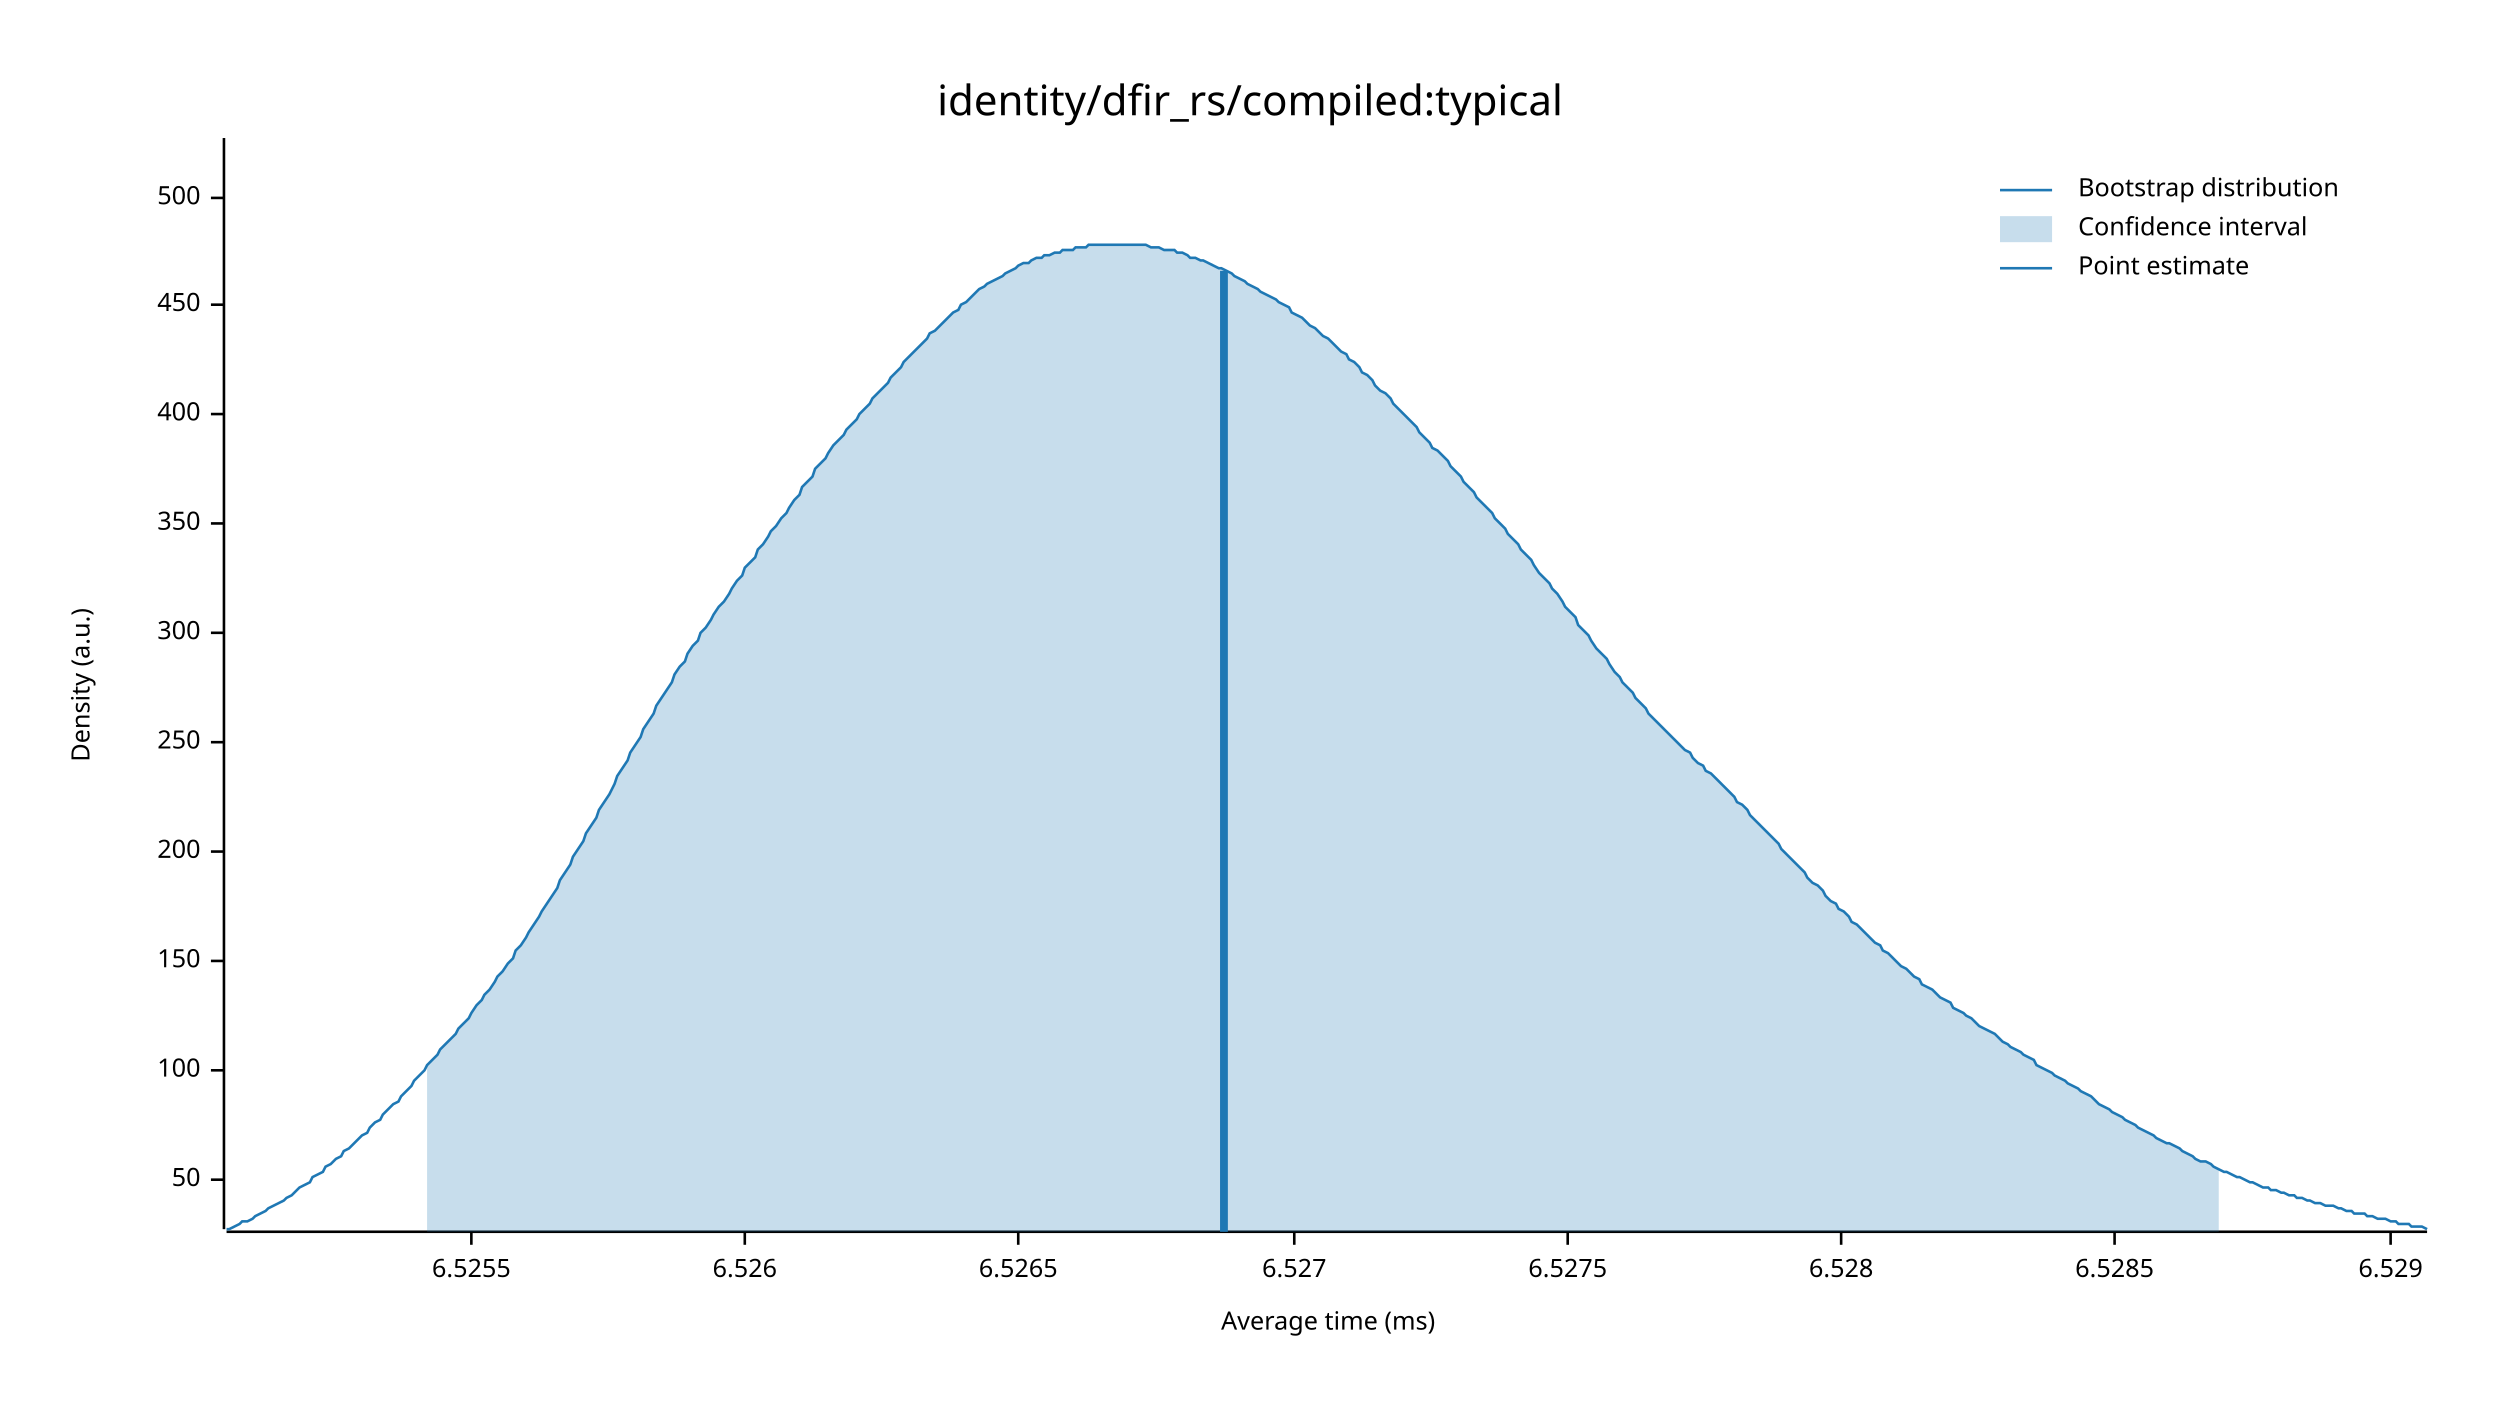
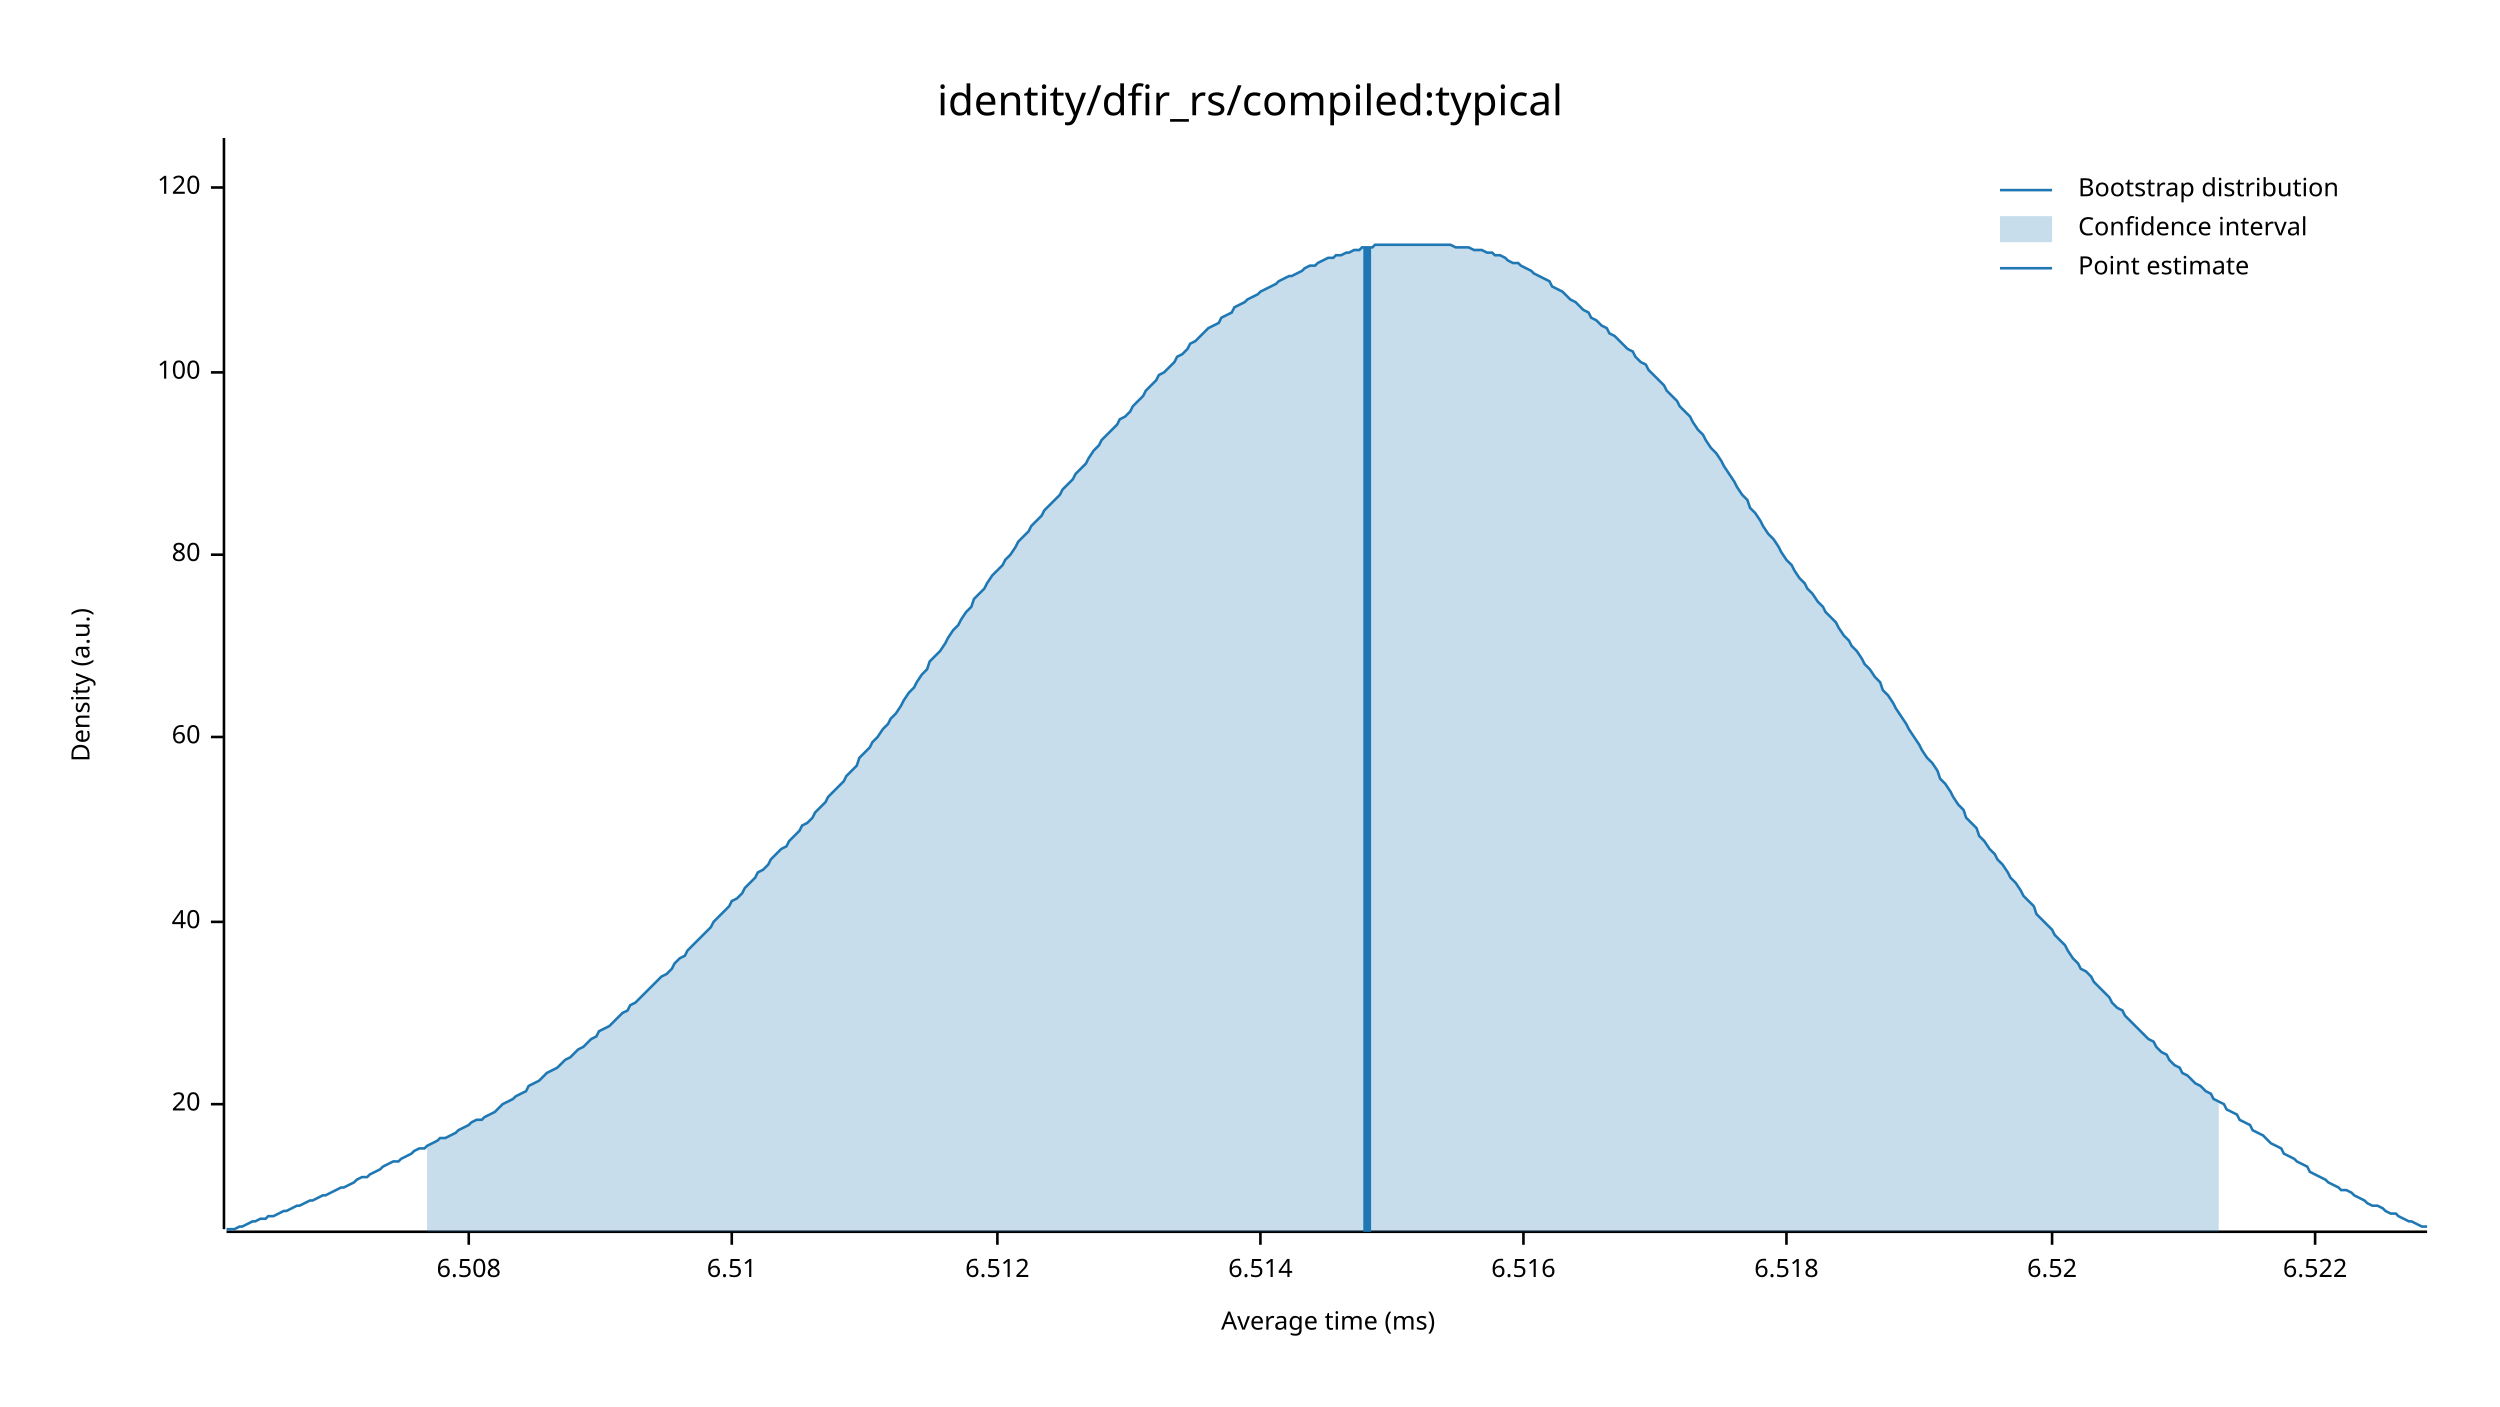
<svg xmlns="http://www.w3.org/2000/svg" width="960" height="540" viewBox="0 0 960 540">
  <text x="480" y="32" dy="0.76em" text-anchor="middle" font-family="sans-serif" font-size="16.129" opacity="1" fill="#000000">
identity/dfir_rs/compiled:typical
</text>
  <text x="27" y="263" dy="0.76em" text-anchor="middle" font-family="sans-serif" font-size="9.677" opacity="1" fill="#000000" transform="rotate(270, 27, 263)">
Density (a.u.)
</text>
  <text x="510" y="513" dy="-0.5ex" text-anchor="middle" font-family="sans-serif" font-size="9.677" opacity="1" fill="#000000">
Average time (ms)
</text>
  <polyline fill="none" opacity="1" stroke="#000000" stroke-width="1" points="86,53 86,472 " />
-   <text x="77" y="453" dy="0.5ex" text-anchor="end" font-family="sans-serif" font-size="9.677" opacity="1" fill="#000000">
- 50
+   <text x="77" y="424" dy="0.5ex" text-anchor="end" font-family="sans-serif" font-size="9.677" opacity="1" fill="#000000">
+ 20
</text>
-   <polyline fill="none" opacity="1" stroke="#000000" stroke-width="1" points="81,453 86,453 " />
-   <text x="77" y="411" dy="0.5ex" text-anchor="end" font-family="sans-serif" font-size="9.677" opacity="1" fill="#000000">
+   <polyline fill="none" opacity="1" stroke="#000000" stroke-width="1" points="81,424 86,424 " />
+   <text x="77" y="354" dy="0.5ex" text-anchor="end" font-family="sans-serif" font-size="9.677" opacity="1" fill="#000000">
+ 40
+ </text>
+   <polyline fill="none" opacity="1" stroke="#000000" stroke-width="1" points="81,354 86,354 " />
+   <text x="77" y="283" dy="0.5ex" text-anchor="end" font-family="sans-serif" font-size="9.677" opacity="1" fill="#000000">
+ 60
+ </text>
+   <polyline fill="none" opacity="1" stroke="#000000" stroke-width="1" points="81,283 86,283 " />
+   <text x="77" y="213" dy="0.5ex" text-anchor="end" font-family="sans-serif" font-size="9.677" opacity="1" fill="#000000">
+ 80
+ </text>
+   <polyline fill="none" opacity="1" stroke="#000000" stroke-width="1" points="81,213 86,213 " />
+   <text x="77" y="143" dy="0.5ex" text-anchor="end" font-family="sans-serif" font-size="9.677" opacity="1" fill="#000000">
100
</text>
-   <polyline fill="none" opacity="1" stroke="#000000" stroke-width="1" points="81,411 86,411 " />
-   <text x="77" y="369" dy="0.5ex" text-anchor="end" font-family="sans-serif" font-size="9.677" opacity="1" fill="#000000">
- 150
+   <polyline fill="none" opacity="1" stroke="#000000" stroke-width="1" points="81,143 86,143 " />
+   <text x="77" y="72" dy="0.5ex" text-anchor="end" font-family="sans-serif" font-size="9.677" opacity="1" fill="#000000">
+ 120
</text>
-   <polyline fill="none" opacity="1" stroke="#000000" stroke-width="1" points="81,369 86,369 " />
-   <text x="77" y="327" dy="0.5ex" text-anchor="end" font-family="sans-serif" font-size="9.677" opacity="1" fill="#000000">
- 200
+   <polyline fill="none" opacity="1" stroke="#000000" stroke-width="1" points="81,72 86,72 " />
+   <polyline fill="none" opacity="1" stroke="#000000" stroke-width="1" points="87,473 932,473 " />
+   <text x="180" y="483" dy="0.76em" text-anchor="middle" font-family="sans-serif" font-size="9.677" opacity="1" fill="#000000">
+ 6.508
</text>
-   <polyline fill="none" opacity="1" stroke="#000000" stroke-width="1" points="81,327 86,327 " />
-   <text x="77" y="285" dy="0.5ex" text-anchor="end" font-family="sans-serif" font-size="9.677" opacity="1" fill="#000000">
- 250
+   <polyline fill="none" opacity="1" stroke="#000000" stroke-width="1" points="180,473 180,478 " />
+   <text x="281" y="483" dy="0.76em" text-anchor="middle" font-family="sans-serif" font-size="9.677" opacity="1" fill="#000000">
+ 6.51
</text>
-   <polyline fill="none" opacity="1" stroke="#000000" stroke-width="1" points="81,285 86,285 " />
-   <text x="77" y="243" dy="0.5ex" text-anchor="end" font-family="sans-serif" font-size="9.677" opacity="1" fill="#000000">
- 300
+   <polyline fill="none" opacity="1" stroke="#000000" stroke-width="1" points="281,473 281,478 " />
+   <text x="383" y="483" dy="0.76em" text-anchor="middle" font-family="sans-serif" font-size="9.677" opacity="1" fill="#000000">
+ 6.512
</text>
-   <polyline fill="none" opacity="1" stroke="#000000" stroke-width="1" points="81,243 86,243 " />
-   <text x="77" y="201" dy="0.5ex" text-anchor="end" font-family="sans-serif" font-size="9.677" opacity="1" fill="#000000">
- 350
+   <polyline fill="none" opacity="1" stroke="#000000" stroke-width="1" points="383,473 383,478 " />
+   <text x="484" y="483" dy="0.76em" text-anchor="middle" font-family="sans-serif" font-size="9.677" opacity="1" fill="#000000">
+ 6.514
</text>
-   <polyline fill="none" opacity="1" stroke="#000000" stroke-width="1" points="81,201 86,201 " />
-   <text x="77" y="159" dy="0.5ex" text-anchor="end" font-family="sans-serif" font-size="9.677" opacity="1" fill="#000000">
- 400
+   <polyline fill="none" opacity="1" stroke="#000000" stroke-width="1" points="484,473 484,478 " />
+   <text x="585" y="483" dy="0.76em" text-anchor="middle" font-family="sans-serif" font-size="9.677" opacity="1" fill="#000000">
+ 6.516
</text>
-   <polyline fill="none" opacity="1" stroke="#000000" stroke-width="1" points="81,159 86,159 " />
-   <text x="77" y="117" dy="0.5ex" text-anchor="end" font-family="sans-serif" font-size="9.677" opacity="1" fill="#000000">
- 450
+   <polyline fill="none" opacity="1" stroke="#000000" stroke-width="1" points="585,473 585,478 " />
+   <text x="686" y="483" dy="0.76em" text-anchor="middle" font-family="sans-serif" font-size="9.677" opacity="1" fill="#000000">
+ 6.518
</text>
-   <polyline fill="none" opacity="1" stroke="#000000" stroke-width="1" points="81,117 86,117 " />
-   <text x="77" y="76" dy="0.5ex" text-anchor="end" font-family="sans-serif" font-size="9.677" opacity="1" fill="#000000">
- 500
+   <polyline fill="none" opacity="1" stroke="#000000" stroke-width="1" points="686,473 686,478 " />
+   <text x="788" y="483" dy="0.76em" text-anchor="middle" font-family="sans-serif" font-size="9.677" opacity="1" fill="#000000">
+ 6.52
</text>
-   <polyline fill="none" opacity="1" stroke="#000000" stroke-width="1" points="81,76 86,76 " />
-   <polyline fill="none" opacity="1" stroke="#000000" stroke-width="1" points="87,473 932,473 " />
-   <text x="181" y="483" dy="0.76em" text-anchor="middle" font-family="sans-serif" font-size="9.677" opacity="1" fill="#000000">
- 6.5255
+   <polyline fill="none" opacity="1" stroke="#000000" stroke-width="1" points="788,473 788,478 " />
+   <text x="889" y="483" dy="0.76em" text-anchor="middle" font-family="sans-serif" font-size="9.677" opacity="1" fill="#000000">
+ 6.522
</text>
-   <polyline fill="none" opacity="1" stroke="#000000" stroke-width="1" points="181,473 181,478 " />
-   <text x="286" y="483" dy="0.76em" text-anchor="middle" font-family="sans-serif" font-size="9.677" opacity="1" fill="#000000">
- 6.526
- </text>
-   <polyline fill="none" opacity="1" stroke="#000000" stroke-width="1" points="286,473 286,478 " />
-   <text x="391" y="483" dy="0.76em" text-anchor="middle" font-family="sans-serif" font-size="9.677" opacity="1" fill="#000000">
- 6.5265
- </text>
-   <polyline fill="none" opacity="1" stroke="#000000" stroke-width="1" points="391,473 391,478 " />
-   <text x="497" y="483" dy="0.76em" text-anchor="middle" font-family="sans-serif" font-size="9.677" opacity="1" fill="#000000">
- 6.527
- </text>
-   <polyline fill="none" opacity="1" stroke="#000000" stroke-width="1" points="497,473 497,478 " />
-   <text x="602" y="483" dy="0.76em" text-anchor="middle" font-family="sans-serif" font-size="9.677" opacity="1" fill="#000000">
- 6.5275
- </text>
-   <polyline fill="none" opacity="1" stroke="#000000" stroke-width="1" points="602,473 602,478 " />
-   <text x="707" y="483" dy="0.76em" text-anchor="middle" font-family="sans-serif" font-size="9.677" opacity="1" fill="#000000">
- 6.528
- </text>
-   <polyline fill="none" opacity="1" stroke="#000000" stroke-width="1" points="707,473 707,478 " />
-   <text x="812" y="483" dy="0.76em" text-anchor="middle" font-family="sans-serif" font-size="9.677" opacity="1" fill="#000000">
- 6.5285
- </text>
-   <polyline fill="none" opacity="1" stroke="#000000" stroke-width="1" points="812,473 812,478 " />
-   <text x="918" y="483" dy="0.76em" text-anchor="middle" font-family="sans-serif" font-size="9.677" opacity="1" fill="#000000">
- 6.529
- </text>
-   <polyline fill="none" opacity="1" stroke="#000000" stroke-width="1" points="918,473 918,478 " />
-   <polyline fill="none" opacity="1" stroke="#1F78B4" stroke-width="1" points="87,472 88,472 90,471 92,470 93,469 95,469 97,468 98,467 100,466 102,465 103,464 105,463 107,462 109,461 110,460 112,459 114,457 115,456 117,455 119,454 120,452 122,451 124,450 125,448 127,447 129,445 131,444 132,442 134,441 136,439 137,438 139,436 141,435 142,433 144,431 146,430 147,428 149,426 151,424 153,423 154,421 156,419 158,417 159,415 161,413 163,411 164,409 166,407 168,405 169,403 171,401 173,399 175,397 176,395 178,393 180,391 181,389 183,386 185,384 186,382 188,380 190,377 191,375 193,373 195,370 197,368 198,365 200,363 202,360 203,358 205,355 207,352 208,350 210,347 212,344 214,341 215,338 217,335 219,332 220,329 222,326 224,323 225,320 227,317 229,314 230,311 232,308 234,305 236,301 237,298 239,295 241,292 242,289 244,286 246,283 247,280 249,277 251,274 252,271 254,268 256,265 258,262 259,259 261,256 263,254 264,251 266,248 268,246 269,243 271,241 273,238 274,236 276,233 278,231 280,228 281,226 283,223 285,221 286,218 288,216 290,214 291,211 293,209 295,206 296,204 298,202 300,199 302,197 303,195 305,192 307,190 308,187 310,185 312,183 313,180 315,178 317,176 318,174 320,171 322,169 324,167 325,165 327,163 329,161 330,159 332,157 334,155 335,153 337,151 339,149 341,147 342,145 344,143 346,141 347,139 349,137 351,135 352,134 354,132 356,130 357,128 359,127 361,125 363,123 364,122 366,120 368,119 369,117 371,116 373,114 374,113 376,111 378,110 379,109 381,108 383,107 385,106 386,105 388,104 390,103 391,102 393,101 395,101 396,100 398,99 400,99 401,98 403,98 405,97 407,97 408,96 410,96 412,96 413,95 415,95 417,95 418,94 420,94 422,94 423,94 425,94 427,94 429,94 430,94 432,94 434,94 435,94 437,94 439,94 440,94 442,95 444,95 445,95 447,96 449,96 451,96 452,97 454,97 456,98 457,99 459,99 461,100 462,100 464,101 466,102 468,103 469,103 471,104 473,105 474,106 476,107 478,108 479,109 481,110 483,111 484,112 486,113 488,114 490,115 491,116 493,117 495,118 496,120 498,121 500,122 501,123 503,125 505,126 506,127 508,129 510,130 512,132 513,133 515,135 517,136 518,138 520,139 522,141 523,143 525,144 527,146 528,148 530,150 532,151 534,153 535,155 537,157 539,159 540,160 542,162 544,164 545,166 547,168 549,170 550,172 552,173 554,175 556,177 557,179 559,181 561,183 562,185 564,187 566,189 567,191 569,193 571,195 573,197 574,199 576,201 578,203 579,205 581,207 583,209 584,211 586,213 588,215 589,217 591,220 593,222 595,224 596,226 598,228 600,231 601,233 603,235 605,237 606,240 608,242 610,244 611,246 613,249 615,251 617,253 618,255 620,258 622,260 623,262 625,264 627,266 628,268 630,270 632,272 633,274 635,276 637,278 639,280 640,281 642,283 644,285 645,286 647,288 649,289 650,291 652,293 654,294 655,296 657,297 659,299 661,301 662,302 664,304 666,306 667,308 669,309 671,311 672,313 674,315 676,317 677,318 679,320 681,322 683,324 684,326 686,328 688,330 689,331 691,333 693,335 694,337 696,339 698,340 700,342 701,344 703,346 705,347 706,349 708,350 710,352 711,354 713,355 715,357 716,358 718,360 720,362 722,363 723,365 725,366 727,368 728,369 730,371 732,372 733,373 735,375 737,376 738,378 740,379 742,380 744,382 745,383 747,384 749,385 750,387 752,388 754,389 755,390 757,391 759,393 760,394 762,395 764,396 766,397 767,398 769,400 771,401 772,402 774,403 776,404 777,405 779,406 781,407 782,409 784,410 786,411 788,412 789,413 791,414 793,415 794,416 796,417 798,418 799,419 801,420 803,421 804,422 806,424 808,425 810,426 811,427 813,428 815,429 816,430 818,431 820,432 821,433 823,434 825,435 827,436 828,437 830,438 832,439 833,439 835,440 837,441 838,442 840,443 842,444 843,445 845,446 847,446 849,447 850,448 852,449 854,450 855,450 857,451 859,452 860,452 862,453 864,454 865,454 867,455 869,456 871,456 872,457 874,457 876,458 877,458 879,459 881,459 882,460 884,460 886,461 887,461 889,462 891,462 893,463 894,463 896,463 898,464 899,464 901,465 903,465 904,466 906,466 908,466 909,467 911,467 913,468 915,468 916,468 918,469 920,469 921,470 923,470 925,470 926,471 928,471 930,471 932,472 " />
-   <polygon opacity="0.25" fill="#1F78B4" points="164,409 166,407 168,405 169,403 171,401 173,399 175,397 176,395 178,393 180,391 181,389 183,386 185,384 186,382 188,380 190,377 191,375 193,373 195,370 197,368 198,365 200,363 202,360 203,358 205,355 207,352 208,350 210,347 212,344 214,341 215,338 217,335 219,332 220,329 222,326 224,323 225,320 227,317 229,314 230,311 232,308 234,305 236,301 237,298 239,295 241,292 242,289 244,286 246,283 247,280 249,277 251,274 252,271 254,268 256,265 258,262 259,259 261,256 263,254 264,251 266,248 268,246 269,243 271,241 273,238 274,236 276,233 278,231 280,228 281,226 283,223 285,221 286,218 288,216 290,214 291,211 293,209 295,206 296,204 298,202 300,199 302,197 303,195 305,192 307,190 308,187 310,185 312,183 313,180 315,178 317,176 318,174 320,171 322,169 324,167 325,165 327,163 329,161 330,159 332,157 334,155 335,153 337,151 339,149 341,147 342,145 344,143 346,141 347,139 349,137 351,135 352,134 354,132 356,130 357,128 359,127 361,125 363,123 364,122 366,120 368,119 369,117 371,116 373,114 374,113 376,111 378,110 379,109 381,108 383,107 385,106 386,105 388,104 390,103 391,102 393,101 395,101 396,100 398,99 400,99 401,98 403,98 405,97 407,97 408,96 410,96 412,96 413,95 415,95 417,95 418,94 420,94 422,94 423,94 425,94 427,94 429,94 430,94 432,94 434,94 435,94 437,94 439,94 440,94 442,95 444,95 445,95 447,96 449,96 451,96 452,97 454,97 456,98 457,99 459,99 461,100 462,100 464,101 466,102 468,103 469,103 471,104 473,105 474,106 476,107 478,108 479,109 481,110 483,111 484,112 486,113 488,114 490,115 491,116 493,117 495,118 496,120 498,121 500,122 501,123 503,125 505,126 506,127 508,129 510,130 512,132 513,133 515,135 517,136 518,138 520,139 522,141 523,143 525,144 527,146 528,148 530,150 532,151 534,153 535,155 537,157 539,159 540,160 542,162 544,164 545,166 547,168 549,170 550,172 552,173 554,175 556,177 557,179 559,181 561,183 562,185 564,187 566,189 567,191 569,193 571,195 573,197 574,199 576,201 578,203 579,205 581,207 583,209 584,211 586,213 588,215 589,217 591,220 593,222 595,224 596,226 598,228 600,231 601,233 603,235 605,237 606,240 608,242 610,244 611,246 613,249 615,251 617,253 618,255 620,258 622,260 623,262 625,264 627,266 628,268 630,270 632,272 633,274 635,276 637,278 639,280 640,281 642,283 644,285 645,286 647,288 649,289 650,291 652,293 654,294 655,296 657,297 659,299 661,301 662,302 664,304 666,306 667,308 669,309 671,311 672,313 674,315 676,317 677,318 679,320 681,322 683,324 684,326 686,328 688,330 689,331 691,333 693,335 694,337 696,339 698,340 700,342 701,344 703,346 705,347 706,349 708,350 710,352 711,354 713,355 715,357 716,358 718,360 720,362 722,363 723,365 725,366 727,368 728,369 730,371 732,372 733,373 735,375 737,376 738,378 740,379 742,380 744,382 745,383 747,384 749,385 750,387 752,388 754,389 755,390 757,391 759,393 760,394 762,395 764,396 766,397 767,398 769,400 771,401 772,402 774,403 776,404 777,405 779,406 781,407 782,409 784,410 786,411 788,412 789,413 791,414 793,415 794,416 796,417 798,418 799,419 801,420 803,421 804,422 806,424 808,425 810,426 811,427 813,428 815,429 816,430 818,431 820,432 821,433 823,434 825,435 827,436 828,437 830,438 832,439 833,439 835,440 837,441 838,442 840,443 842,444 843,445 845,446 847,446 849,447 850,448 852,449 852,473 164,473 " />
-   <polyline fill="none" opacity="1" stroke="#1F78B4" stroke-width="3" points="470,473 470,104 " />
+   <polyline fill="none" opacity="1" stroke="#000000" stroke-width="1" points="889,473 889,478 " />
+   <polyline fill="none" opacity="1" stroke="#1F78B4" stroke-width="1" points="87,472 88,472 90,472 92,471 93,471 95,470 97,469 98,469 100,468 102,468 103,467 105,467 107,466 109,465 110,465 112,464 114,463 115,463 117,462 119,461 120,461 122,460 124,459 125,459 127,458 129,457 131,456 132,456 134,455 136,454 137,453 139,452 141,452 142,451 144,450 146,449 147,448 149,447 151,446 153,446 154,445 156,444 158,443 159,442 161,441 163,441 164,440 166,439 168,438 169,437 171,437 173,436 175,435 176,434 178,433 180,432 181,431 183,430 185,430 186,429 188,428 190,427 191,426 193,424 195,423 197,422 198,421 200,420 202,419 203,417 205,416 207,415 208,414 210,412 212,411 214,410 215,409 217,407 219,406 220,405 222,403 224,402 225,401 227,399 229,398 230,396 232,395 234,394 236,392 237,391 239,389 241,388 242,386 244,385 246,383 247,382 249,380 251,378 252,377 254,375 256,374 258,372 259,370 261,368 263,367 264,365 266,363 268,361 269,360 271,358 273,356 274,354 276,352 278,350 280,348 281,346 283,345 285,343 286,341 288,339 290,337 291,335 293,334 295,332 296,330 298,328 300,326 302,325 303,323 305,321 307,319 308,317 310,316 312,314 313,312 315,310 317,308 318,306 320,304 322,302 324,300 325,298 327,296 329,294 330,291 332,289 334,287 335,285 337,283 339,280 341,278 342,276 344,274 346,271 347,269 349,266 351,264 352,262 354,259 356,257 357,254 359,252 361,250 363,247 364,245 366,242 368,240 369,238 371,235 373,233 374,230 376,228 378,226 379,224 381,221 383,219 385,217 386,215 388,213 390,210 391,208 393,206 395,204 396,202 398,200 400,198 401,196 403,194 405,192 407,190 408,188 410,186 412,184 413,182 415,180 417,178 418,176 420,173 422,171 423,169 425,167 427,165 429,163 430,161 432,160 434,158 435,156 437,154 439,152 440,150 442,148 444,146 445,144 447,143 449,141 451,139 452,137 454,136 456,134 457,132 459,131 461,129 462,128 464,126 466,125 468,124 469,122 471,121 473,120 474,118 476,117 478,116 479,115 481,114 483,113 484,112 486,111 488,110 490,109 491,108 493,107 495,106 496,106 498,105 500,104 501,103 503,102 505,102 506,101 508,100 510,99 512,99 513,98 515,98 517,97 518,97 520,96 522,96 523,95 525,95 527,95 528,94 530,94 532,94 534,94 535,94 537,94 539,94 540,94 542,94 544,94 545,94 547,94 549,94 550,94 552,94 554,94 556,94 557,94 559,95 561,95 562,95 564,95 566,96 567,96 569,96 571,97 573,97 574,98 576,98 578,99 579,100 581,101 583,101 584,102 586,103 588,104 589,105 591,106 593,107 595,108 596,110 598,111 600,112 601,113 603,115 605,116 606,117 608,119 610,120 611,122 613,123 615,125 617,126 618,128 620,129 622,131 623,132 625,134 627,135 628,137 630,139 632,140 633,142 635,144 637,146 639,148 640,150 642,152 644,154 645,156 647,158 649,160 650,162 652,165 654,167 655,169 657,172 659,174 661,177 662,179 664,182 666,185 667,187 669,190 671,192 672,195 674,197 676,200 677,202 679,205 681,207 683,210 684,212 686,215 688,217 689,219 691,222 693,224 694,226 696,228 698,231 700,233 701,235 703,237 705,239 706,241 708,244 710,246 711,248 713,250 715,253 716,255 718,257 720,260 722,262 723,265 725,267 727,270 728,272 730,275 732,278 733,280 735,283 737,286 738,288 740,291 742,293 744,296 745,299 747,301 749,304 750,306 752,309 754,311 755,314 757,316 759,318 760,321 762,323 764,326 766,328 767,330 769,332 771,335 772,337 774,339 776,342 777,344 779,346 781,348 782,351 784,353 786,355 788,357 789,359 791,361 793,363 794,365 796,368 798,370 799,372 801,373 803,375 804,377 806,379 808,381 810,383 811,385 813,387 815,388 816,390 818,392 820,394 821,395 823,397 825,399 827,400 828,402 830,404 832,405 833,407 835,409 837,410 838,412 840,413 842,415 843,416 845,417 847,419 849,420 850,422 852,423 854,424 855,426 857,427 859,428 860,430 862,431 864,432 865,434 867,435 869,436 871,438 872,439 874,440 876,441 877,443 879,444 881,445 882,446 884,447 886,448 887,450 889,451 891,452 893,453 894,454 896,455 898,456 899,457 901,457 903,458 904,459 906,460 908,461 909,462 911,463 913,463 915,464 916,465 918,466 920,466 921,467 923,468 925,469 926,469 928,470 930,471 932,471 " />
+   <polygon opacity="0.25" fill="#1F78B4" points="164,440 166,439 168,438 169,437 171,437 173,436 175,435 176,434 178,433 180,432 181,431 183,430 185,430 186,429 188,428 190,427 191,426 193,424 195,423 197,422 198,421 200,420 202,419 203,417 205,416 207,415 208,414 210,412 212,411 214,410 215,409 217,407 219,406 220,405 222,403 224,402 225,401 227,399 229,398 230,396 232,395 234,394 236,392 237,391 239,389 241,388 242,386 244,385 246,383 247,382 249,380 251,378 252,377 254,375 256,374 258,372 259,370 261,368 263,367 264,365 266,363 268,361 269,360 271,358 273,356 274,354 276,352 278,350 280,348 281,346 283,345 285,343 286,341 288,339 290,337 291,335 293,334 295,332 296,330 298,328 300,326 302,325 303,323 305,321 307,319 308,317 310,316 312,314 313,312 315,310 317,308 318,306 320,304 322,302 324,300 325,298 327,296 329,294 330,291 332,289 334,287 335,285 337,283 339,280 341,278 342,276 344,274 346,271 347,269 349,266 351,264 352,262 354,259 356,257 357,254 359,252 361,250 363,247 364,245 366,242 368,240 369,238 371,235 373,233 374,230 376,228 378,226 379,224 381,221 383,219 385,217 386,215 388,213 390,210 391,208 393,206 395,204 396,202 398,200 400,198 401,196 403,194 405,192 407,190 408,188 410,186 412,184 413,182 415,180 417,178 418,176 420,173 422,171 423,169 425,167 427,165 429,163 430,161 432,160 434,158 435,156 437,154 439,152 440,150 442,148 444,146 445,144 447,143 449,141 451,139 452,137 454,136 456,134 457,132 459,131 461,129 462,128 464,126 466,125 468,124 469,122 471,121 473,120 474,118 476,117 478,116 479,115 481,114 483,113 484,112 486,111 488,110 490,109 491,108 493,107 495,106 496,106 498,105 500,104 501,103 503,102 505,102 506,101 508,100 510,99 512,99 513,98 515,98 517,97 518,97 520,96 522,96 523,95 525,95 527,95 528,94 530,94 532,94 534,94 535,94 537,94 539,94 540,94 542,94 544,94 545,94 547,94 549,94 550,94 552,94 554,94 556,94 557,94 559,95 561,95 562,95 564,95 566,96 567,96 569,96 571,97 573,97 574,98 576,98 578,99 579,100 581,101 583,101 584,102 586,103 588,104 589,105 591,106 593,107 595,108 596,110 598,111 600,112 601,113 603,115 605,116 606,117 608,119 610,120 611,122 613,123 615,125 617,126 618,128 620,129 622,131 623,132 625,134 627,135 628,137 630,139 632,140 633,142 635,144 637,146 639,148 640,150 642,152 644,154 645,156 647,158 649,160 650,162 652,165 654,167 655,169 657,172 659,174 661,177 662,179 664,182 666,185 667,187 669,190 671,192 672,195 674,197 676,200 677,202 679,205 681,207 683,210 684,212 686,215 688,217 689,219 691,222 693,224 694,226 696,228 698,231 700,233 701,235 703,237 705,239 706,241 708,244 710,246 711,248 713,250 715,253 716,255 718,257 720,260 722,262 723,265 725,267 727,270 728,272 730,275 732,278 733,280 735,283 737,286 738,288 740,291 742,293 744,296 745,299 747,301 749,304 750,306 752,309 754,311 755,314 757,316 759,318 760,321 762,323 764,326 766,328 767,330 769,332 771,335 772,337 774,339 776,342 777,344 779,346 781,348 782,351 784,353 786,355 788,357 789,359 791,361 793,363 794,365 796,368 798,370 799,372 801,373 803,375 804,377 806,379 808,381 810,383 811,385 813,387 815,388 816,390 818,392 820,394 821,395 823,397 825,399 827,400 828,402 830,404 832,405 833,407 835,409 837,410 838,412 840,413 842,415 843,416 845,417 847,419 849,420 850,422 852,423 852,473 164,473 " />
+   <polyline fill="none" opacity="1" stroke="#1F78B4" stroke-width="3" points="525,473 525,95 " />
  <text x="798" y="68" dy="0.76em" text-anchor="start" font-family="sans-serif" font-size="9.677" opacity="1" fill="#000000">
Bootstrap distribution
</text>
  <text x="798" y="83" dy="0.76em" text-anchor="start" font-family="sans-serif" font-size="9.677" opacity="1" fill="#000000">
Confidence interval
</text>
  <text x="798" y="98" dy="0.76em" text-anchor="start" font-family="sans-serif" font-size="9.677" opacity="1" fill="#000000">
Point estimate
</text>
  <polyline fill="none" opacity="1" stroke="#1F78B4" stroke-width="1" points="768,73 788,73 " />
  <rect x="768" y="83" width="20" height="10" opacity="0.25" fill="#1F78B4" stroke="none" />
  <polyline fill="none" opacity="1" stroke="#1F78B4" stroke-width="1" points="768,103 788,103 " />
</svg>
